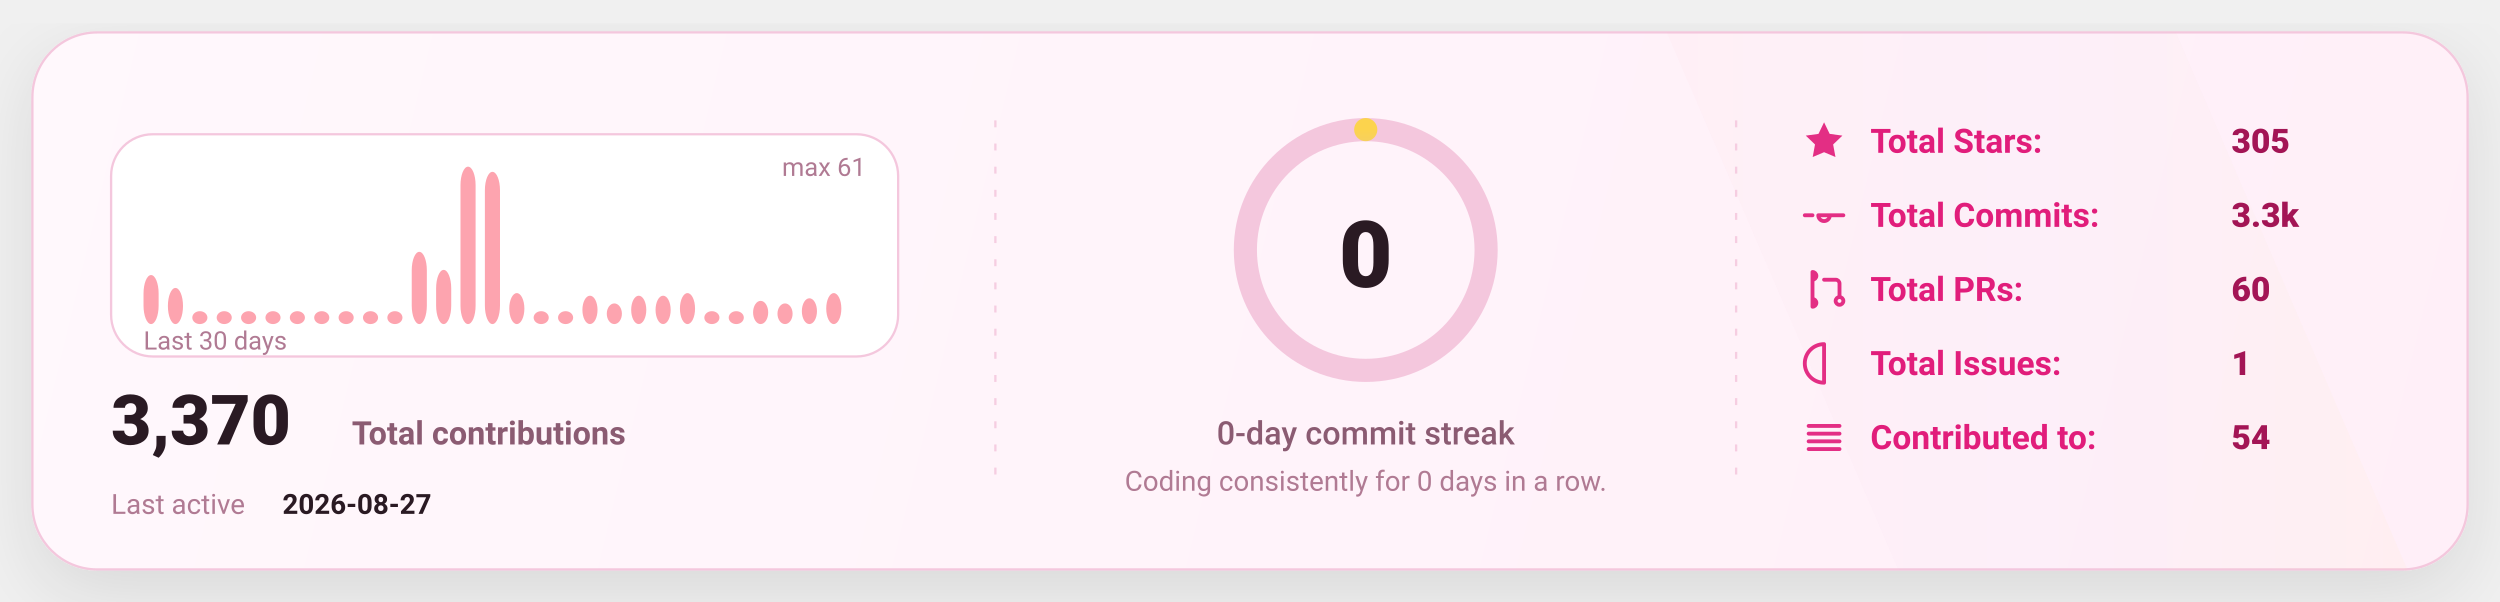
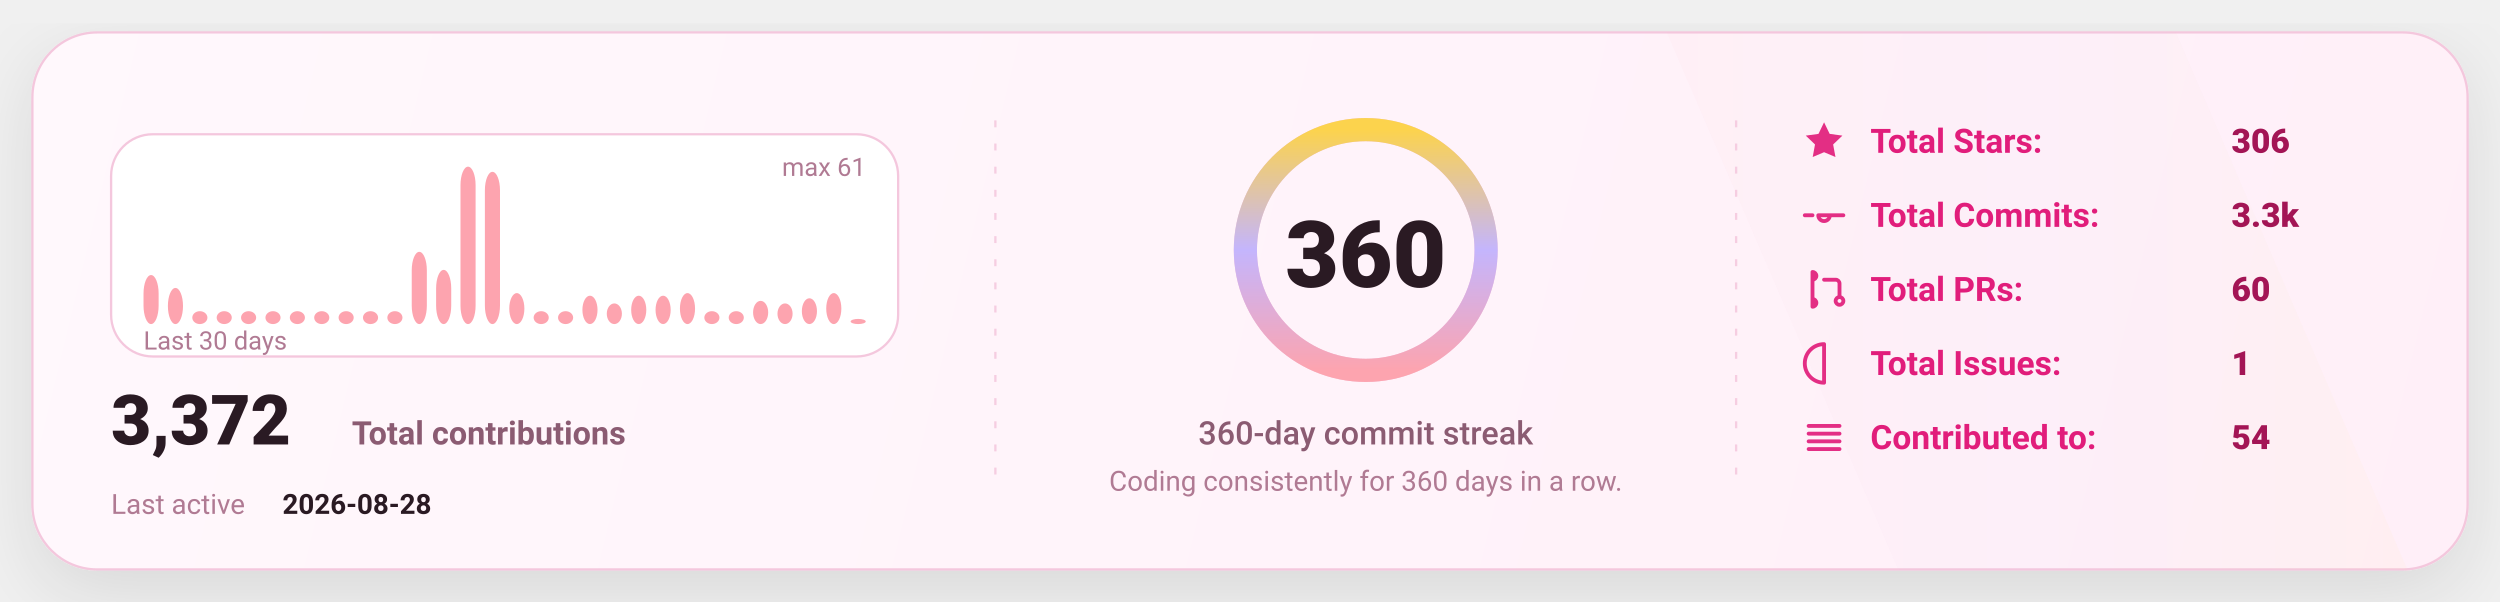
<svg xmlns="http://www.w3.org/2000/svg" width="1080" height="260" viewBox="0 0 1080 260" fill="none" role="img" aria-label="GitHub stats card">
  <defs>
    <linearGradient id="bg" x1="0" y1="0" x2="1080" y2="260" gradientUnits="userSpaceOnUse">
      <stop stop-color="#FFF8FC" />
      <stop offset="1" stop-color="#FFEFF8" />
    </linearGradient>
    <linearGradient id="accent" x1="0" y1="0" x2="1" y2="0">
      <stop offset="0" stop-color="#FDA4AF" />
      <stop offset="0.5" stop-color="#C4B5FD" />
      <stop offset="1" stop-color="#FCD34D" />
    </linearGradient>
    <linearGradient id="chartFill" x1="0" y1="0" x2="0" y2="1">
      <stop stop-color="#FDA4AF" stop-opacity="0.18" />
      <stop offset="1" stop-color="#FDA4AF" stop-opacity="0" />
    </linearGradient>
    <filter id="shadow" x="-20%" y="-20%" width="140%" height="140%">
      <feDropShadow dx="0" dy="10" stdDeviation="16" flood-color="#000000" flood-opacity="0.1" />
    </filter>
    <style>
      text { font-family: "Comic Sans MS","Trebuchet MS","Segoe UI",system-ui,-apple-system,Roboto,Helvetica,Arial,sans-serif; dominant-baseline: alphabetic; }
    </style>
  </defs>
  <rect x="14" y="14" width="1052" height="232" rx="28" fill="url(#bg)" stroke="#F4C7DD" stroke-width="1" filter="url(#shadow)" />
  <path d="M720 14     L940 14     L1040 246     L820 246 Z" fill="url(#accent)" opacity="0.04" />
  <line x1="430" y1="52" x2="430" y2="208" stroke="#F4C7DD" stroke-width="1" stroke-dasharray="3 7" opacity="0.85" />
  <line x1="430" y1="52" x2="430" y2="208" stroke="url(#accent)" stroke-width="1.4" stroke-dasharray="2 7" opacity="0.65" />
  <line x1="750" y1="52" x2="750" y2="208" stroke="#F4C7DD" stroke-width="1" stroke-dasharray="3 7" opacity="0.85" />
  <line x1="750" y1="52" x2="750" y2="208" stroke="url(#accent)" stroke-width="1.4" stroke-dasharray="2 7" opacity="0.65" />
  <g transform="translate(48,58)">
    <rect x="0" y="0" width="340" height="96" rx="18" fill="#FFFFFF" stroke="#F4C7DD" />
    <rect x="14.00" y="60.82" width="6.53" height="21.18" rx="8.00" fill="#FDA4AF" />
    <rect x="24.53" y="66.39" width="6.53" height="15.61" rx="8.00" fill="#FDA4AF" />
    <rect x="35.07" y="76.43" width="6.53" height="5.57" rx="8.00" fill="#FDA4AF" />
    <rect x="45.60" y="76.43" width="6.53" height="5.57" rx="8.00" fill="#FDA4AF" />
    <rect x="56.13" y="76.43" width="6.53" height="5.57" rx="8.00" fill="#FDA4AF" />
    <rect x="66.67" y="76.43" width="6.53" height="5.57" rx="8.00" fill="#FDA4AF" />
    <rect x="77.20" y="76.43" width="6.53" height="5.57" rx="8.00" fill="#FDA4AF" />
    <rect x="87.73" y="76.43" width="6.53" height="5.57" rx="8.00" fill="#FDA4AF" />
    <rect x="98.27" y="76.43" width="6.53" height="5.57" rx="8.00" fill="#FDA4AF" />
    <rect x="108.80" y="76.43" width="6.53" height="5.57" rx="8.00" fill="#FDA4AF" />
    <rect x="119.33" y="76.43" width="6.53" height="5.57" rx="8.00" fill="#FDA4AF" />
    <rect x="129.87" y="50.79" width="6.53" height="31.21" rx="8.00" fill="#FDA4AF" />
    <rect x="140.40" y="58.59" width="6.53" height="23.41" rx="8.00" fill="#FDA4AF" />
    <rect x="150.93" y="14.00" width="6.53" height="68.00" rx="8.00" fill="#FDA4AF" />
    <rect x="161.47" y="16.23" width="6.53" height="65.77" rx="8.00" fill="#FDA4AF" />
    <rect x="172.00" y="68.62" width="6.53" height="13.38" rx="8.00" fill="#FDA4AF" />
    <rect x="182.53" y="76.43" width="6.53" height="5.57" rx="8.00" fill="#FDA4AF" />
    <rect x="193.07" y="76.43" width="6.53" height="5.57" rx="8.00" fill="#FDA4AF" />
    <rect x="203.60" y="69.74" width="6.53" height="12.26" rx="8.00" fill="#FDA4AF" />
    <rect x="214.13" y="73.08" width="6.53" height="8.92" rx="8.00" fill="#FDA4AF" />
    <rect x="224.67" y="69.74" width="6.53" height="12.26" rx="8.00" fill="#FDA4AF" />
    <rect x="235.20" y="69.74" width="6.53" height="12.26" rx="8.00" fill="#FDA4AF" />
    <rect x="245.73" y="68.62" width="6.53" height="13.38" rx="8.00" fill="#FDA4AF" />
    <rect x="256.27" y="76.43" width="6.53" height="5.57" rx="8.00" fill="#FDA4AF" />
    <rect x="266.80" y="76.43" width="6.53" height="5.57" rx="8.00" fill="#FDA4AF" />
    <rect x="277.33" y="71.97" width="6.53" height="10.03" rx="8.00" fill="#FDA4AF" />
    <rect x="287.87" y="73.08" width="6.53" height="8.92" rx="8.00" fill="#FDA4AF" />
    <rect x="298.40" y="70.85" width="6.53" height="11.15" rx="8.00" fill="#FDA4AF" />
    <rect x="308.93" y="68.62" width="6.53" height="13.38" rx="8.00" fill="#FDA4AF" />
-     <rect x="319.47" y="82.00" width="6.53" height="0.00" rx="8.00" fill="#FDA4AF" />
+     <rect x="319.47" y="79.77" width="6.53" height="2.23" rx="8.00" fill="#FDA4AF" />
    <text x="14" y="93.00" fill="#B07A93" font-size="11">
      Last 30 days
    </text>
    <text x="326.00" y="18" text-anchor="end" fill="#B07A93" font-size="11">
      max 61
    </text>
    <g transform="translate(0,134)">
      <text x="0" y="0" fill="#2A1A23" font-size="30" font-weight="820">
-         3,370
+         3,372
      </text>
      <text x="104" y="0" fill="#8B5B72" font-size="14" font-weight="650">
        Total contributions
      </text>
      <text x="0" y="30" fill="#B07A93" font-size="12">
        Last active
      </text>
      <text x="74" y="30" fill="#2A1A23" font-size="12" font-weight="700">
-         2026-08-27
+         2026-08-28
      </text>
    </g>
  </g>
  <g>
    <circle cx="590" cy="108" r="52" stroke="#F4C7DD" stroke-width="10" />
-     <circle cx="590" cy="108" r="52" stroke="url(#accent)" stroke-width="10" stroke-linecap="round" stroke-dasharray="0.00 326.73" transform="rotate(-90 590 108)" />
+     <circle cx="590" cy="108" r="52" stroke="url(#accent)" stroke-width="10" stroke-linecap="round" stroke-dasharray="326.73 326.73" transform="rotate(-90 590 108)" />
    <text x="590" y="124.00" text-anchor="middle" fill="#2A1A23" font-size="40" font-weight="900">
-       0
+       360
    </text>
    <text x="590" y="192.00" text-anchor="middle" fill="#8B5B72" font-size="14" font-weight="450">
-       0-day commit streak
+       360-day commit streak
    </text>
    <text x="590" y="212.00" text-anchor="middle" fill="#B07A93" font-size="12" font-weight="420">
-       Coding consistently for 0 days in a row.
+       Coding consistently for 360 days in a row.
    </text>
  </g>
  <g transform="translate(778,66)">
    <g transform="translate(0,0)">
      <g transform="translate(0,-15)">
        <svg x="0" y="0" width="20" height="20" viewBox="0 0 24 24" fill="none">
          <path d="M12 2.2l2.9 6 6.6.9-4.8 4.6 1.2 6.5L12 17.7 6.1 20.2l1.2-6.5-4.8-4.6 6.6-.9L12 2.2z" fill="#E11D7B" opacity="0.92" />
        </svg>
      </g>
      <text x="30" y="0" fill="#E11D7B" font-size="14.5" font-weight="650">
            Total Stars:
          </text>
      <text x="186" y="0" fill="#A31555" font-size="14.5" font-weight="850">
-             305
+             306
          </text>
    </g>
    <g transform="translate(0,32)">
      <g transform="translate(0,-15)">
        <svg x="0" y="0" width="20" height="20" viewBox="0 0 24 24" fill="none">
          <path d="M9 12a3 3 0 1 0 6 0Zm-7 0h4m8 0h8" stroke="#E11D7B" stroke-width="2" stroke-linecap="round" stroke-linejoin="round" opacity="0.92" />
        </svg>
      </g>
      <text x="30" y="0" fill="#E11D7B" font-size="14.5" font-weight="650">
            Total Commits:
          </text>
      <text x="186" y="0" fill="#A31555" font-size="14.5" font-weight="850">
            3.3k
          </text>
    </g>
    <g transform="translate(0,64)">
      <g transform="translate(0,-15)">
        <svg x="0" y="0" width="20" height="20" viewBox="0 0 24 24" fill="none">
          <path d="M6 4v16m0-13a2 2 0 1 0 0-4Zm0 14a2 2 0 1 0 0-4Zm6-14h6a2 2 0 0 1 2 2v7m0 0a2 2 0 1 0 0 4 2 2 0 0 0 0-4Z" stroke="#E11D7B" stroke-width="2" stroke-linecap="round" stroke-linejoin="round" opacity="0.92" />
        </svg>
      </g>
      <text x="30" y="0" fill="#E11D7B" font-size="14.5" font-weight="650">
            Total PRs:
          </text>
      <text x="186" y="0" fill="#A31555" font-size="14.5" font-weight="850">
            60
          </text>
    </g>
    <g transform="translate(0,96)">
      <g transform="translate(0,-15)">
        <svg x="0" y="0" width="20" height="20" viewBox="0 0 24 24" fill="none">
          <path d="M12 2a10 10 0 1 0 0 20Zm0 6v6m0 4h.01" stroke="#E11D7B" stroke-width="2" stroke-linecap="round" stroke-linejoin="round" opacity="0.92" />
        </svg>
      </g>
      <text x="30" y="0" fill="#E11D7B" font-size="14.5" font-weight="650">
            Total Issues:
          </text>
      <text x="186" y="0" fill="#A31555" font-size="14.5" font-weight="850">
            1
          </text>
    </g>
    <g transform="translate(0,128)">
      <g transform="translate(0,-15)">
        <svg x="0" y="0" width="20" height="20" viewBox="0 0 24 24" fill="none">
          <path d="M4 6h16M4 10h16M4 14h16M4 18h16" stroke="#E11D7B" stroke-width="2" stroke-linecap="round" stroke-linejoin="round" opacity="0.92" />
        </svg>
      </g>
      <text x="30" y="0" fill="#E11D7B" font-size="14.5" font-weight="650">
            Contributed to:
          </text>
      <text x="186" y="0" fill="#A31555" font-size="14.5" font-weight="850">
            54
          </text>
    </g>
  </g>
</svg>
